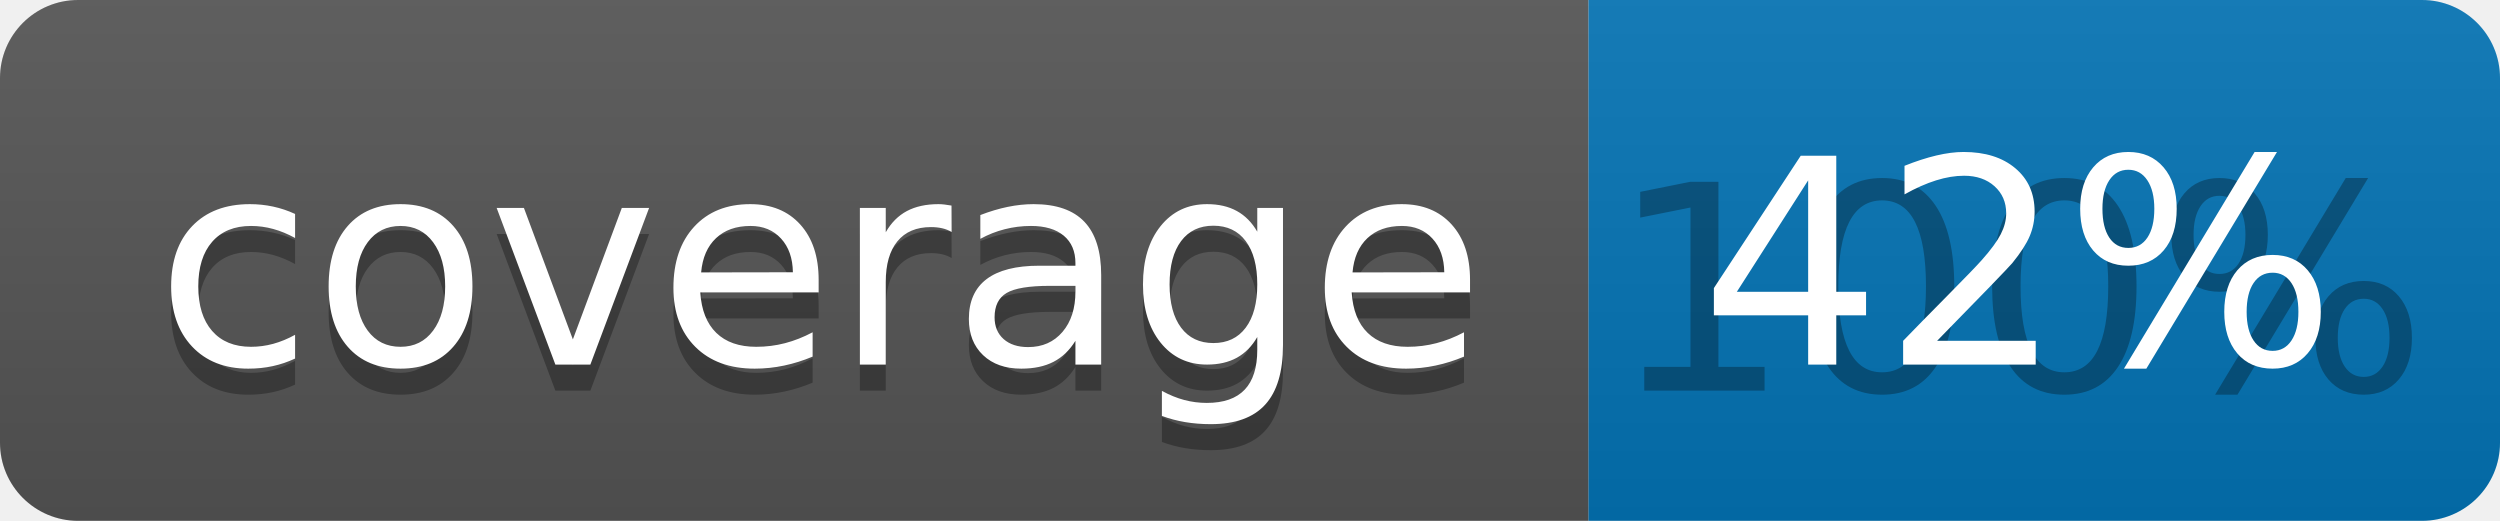
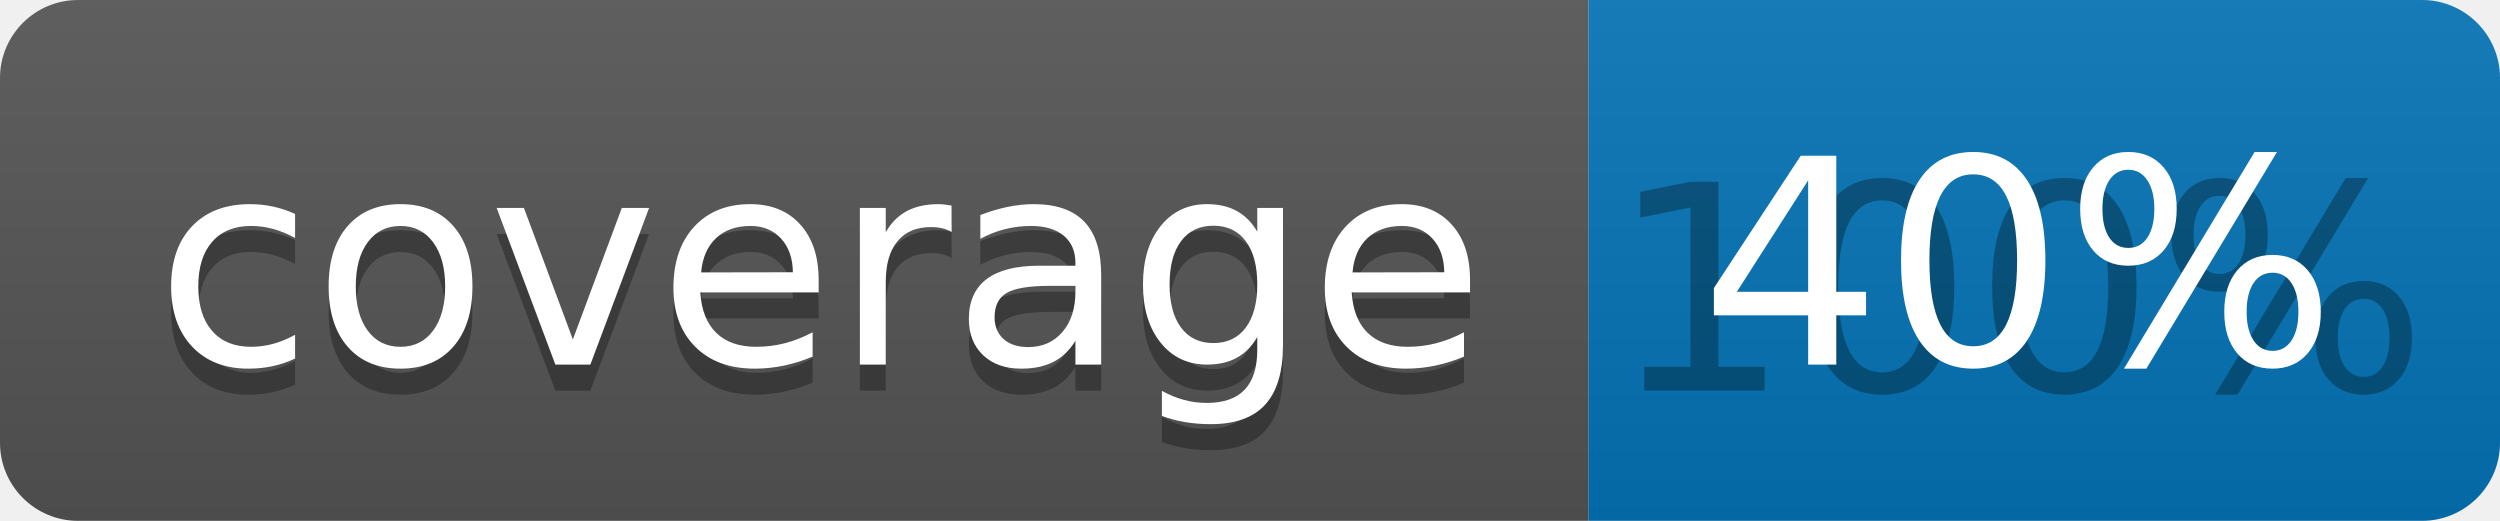
<svg xmlns="http://www.w3.org/2000/svg" width="96" height="20">
  <linearGradient id="b" x2="0" y2="100%">
    <stop offset="0" stop-color="#bbb" stop-opacity=".1" />
    <stop offset="1" stop-opacity=".1" />
  </linearGradient>
  <clipPath id="a">
    <rect width="96" height="20" rx="3" fill="#fff" />
  </clipPath>
  <g clip-path="url(#a)">
    <path fill="#555" d="M0 0h61v20H0z" />
    <path fill="#0374B5" d="M61 0h35v20H61z" />
    <path fill="url(#b)" d="M0 0h96v20H0z" />
  </g>
  <g fill="#fff" text-anchor="middle" font-family="DejaVu Sans,Verdana,Geneva,sans-serif" font-size="110">
    <text x="315" y="150" fill="#010101" fill-opacity=".3" transform="scale(.1)" textLength="510">coverage</text>
    <text x="315" y="140" transform="scale(.1)" textLength="510">coverage</text>
    <text x="775" y="150" fill="#010101" fill-opacity=".3" transform="scale(.1)" textLength="250">100%</text>
-     <text x="775" y="140" transform="scale(.1)" textLength="250">42%</text>
+     <text x="775" y="140" transform="scale(.1)" textLength="250">40%</text>
  </g>
</svg>
